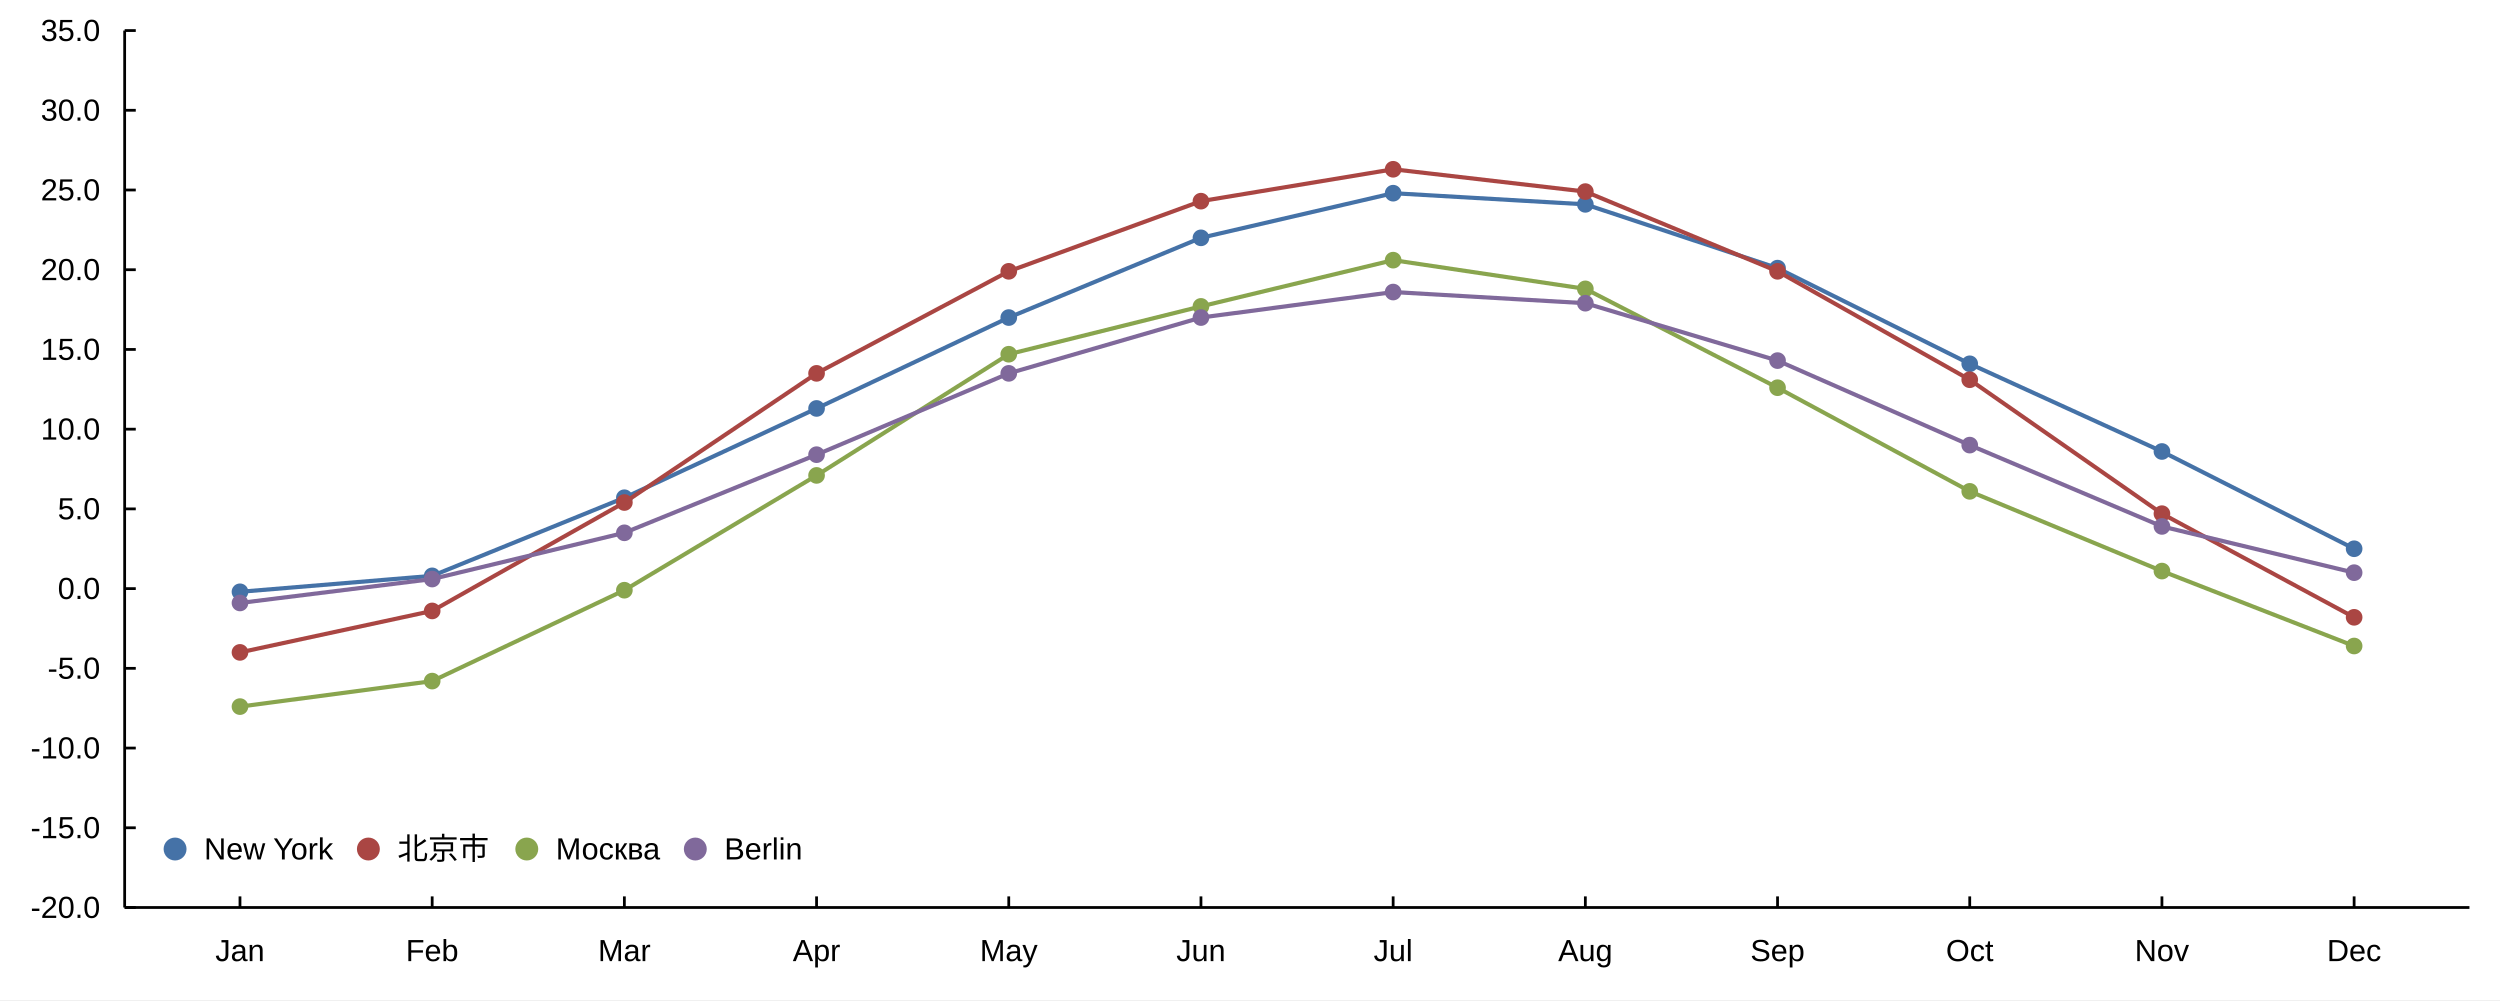
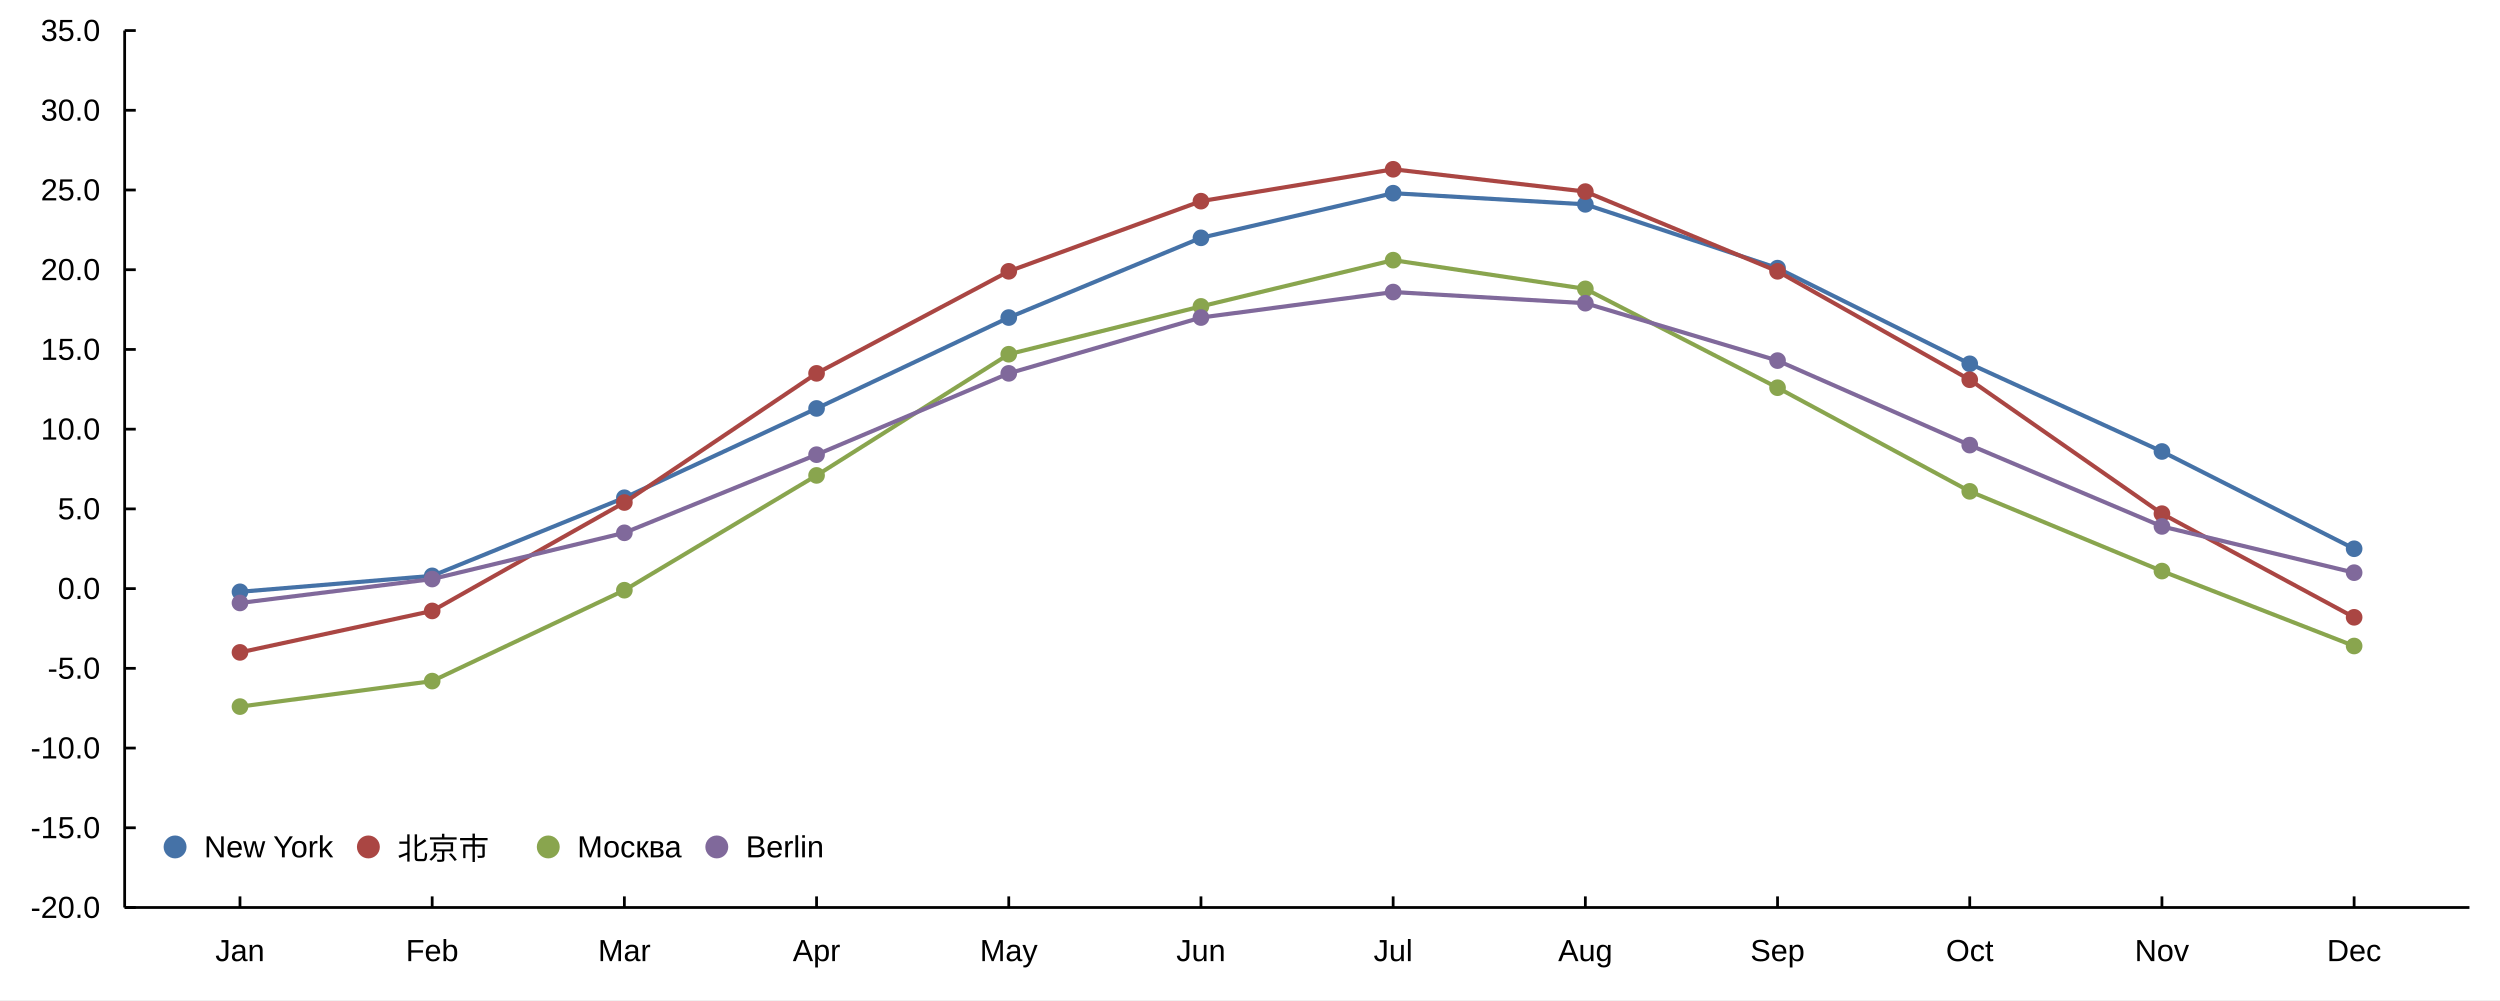
<svg xmlns="http://www.w3.org/2000/svg" width="1200" height="480" viewBox="0 0 1200 480">
  <rect width="1200" height="480" fill="#ffffff" />
  <path stroke-width="2" stroke="#4572a7" fill="none" d="M115.19 284.064 L207.444 276.411 L299.697 238.909 L391.951 196.051 L484.205 152.427 L576.459 114.16 L668.712 92.731 L760.966 98.088 L853.22 128.701 L945.474 174.621 L1037.73 216.715 L1129.98 263.4 " />
  <path fill="#4572a7" d="M119.19 284.064 M111.19 284.064 a4 4 0 1 0 8 0 a4 4 0 1 0 -8 0 " />
  <path fill="#4572a7" d="M211.444 276.411 M203.444 276.411 a4 4 0 1 0 8 0 a4 4 0 1 0 -8 0 " />
  <path fill="#4572a7" d="M303.697 238.909 M295.697 238.909 a4 4 0 1 0 8 0 a4 4 0 1 0 -8 0 " />
  <path fill="#4572a7" d="M395.951 196.051 M387.951 196.051 a4 4 0 1 0 8 0 a4 4 0 1 0 -8 0 " />
  <path fill="#4572a7" d="M488.205 152.427 M480.205 152.427 a4 4 0 1 0 8 0 a4 4 0 1 0 -8 0 " />
  <path fill="#4572a7" d="M580.459 114.16 M572.459 114.16 a4 4 0 1 0 8 0 a4 4 0 1 0 -8 0 " />
  <path fill="#4572a7" d="M672.712 92.731 M664.712 92.731 a4 4 0 1 0 8 0 a4 4 0 1 0 -8 0 " />
  <path fill="#4572a7" d="M764.966 98.088 M756.966 98.088 a4 4 0 1 0 8 0 a4 4 0 1 0 -8 0 " />
  <path fill="#4572a7" d="M857.22 128.701 M849.22 128.701 a4 4 0 1 0 8 0 a4 4 0 1 0 -8 0 " />
  <path fill="#4572a7" d="M949.474 174.621 M941.474 174.621 a4 4 0 1 0 8 0 a4 4 0 1 0 -8 0 " />
  <path fill="#4572a7" d="M1041.73 216.715 M1033.73 216.715 a4 4 0 1 0 8 0 a4 4 0 1 0 -8 0 " />
  <path fill="#4572a7" d="M1133.98 263.4 M1125.98 263.4 a4 4 0 1 0 8 0 a4 4 0 1 0 -8 0 " />
  <path stroke-width="2" stroke="#aa4643" fill="none" d="M115.19 313.147 L207.444 293.248 L299.697 241.205 L391.951 179.213 L484.205 130.232 L576.459 96.557 L668.712 81.251 L760.966 91.965 L853.22 130.232 L945.474 182.275 L1037.73 246.563 L1129.98 296.309 " />
  <path fill="#aa4643" d="M119.19 313.147 M111.19 313.147 a4 4 0 1 0 8 0 a4 4 0 1 0 -8 0 " />
  <path fill="#aa4643" d="M211.444 293.248 M203.444 293.248 a4 4 0 1 0 8 0 a4 4 0 1 0 -8 0 " />
  <path fill="#aa4643" d="M303.697 241.205 M295.697 241.205 a4 4 0 1 0 8 0 a4 4 0 1 0 -8 0 " />
  <path fill="#aa4643" d="M395.951 179.213 M387.951 179.213 a4 4 0 1 0 8 0 a4 4 0 1 0 -8 0 " />
  <path fill="#aa4643" d="M488.205 130.232 M480.205 130.232 a4 4 0 1 0 8 0 a4 4 0 1 0 -8 0 " />
  <path fill="#aa4643" d="M580.459 96.557 M572.459 96.557 a4 4 0 1 0 8 0 a4 4 0 1 0 -8 0 " />
  <path fill="#aa4643" d="M672.712 81.251 M664.712 81.251 a4 4 0 1 0 8 0 a4 4 0 1 0 -8 0 " />
  <path fill="#aa4643" d="M764.966 91.965 M756.966 91.965 a4 4 0 1 0 8 0 a4 4 0 1 0 -8 0 " />
  <path fill="#aa4643" d="M857.22 130.232 M849.22 130.232 a4 4 0 1 0 8 0 a4 4 0 1 0 -8 0 " />
  <path fill="#aa4643" d="M949.474 182.275 M941.474 182.275 a4 4 0 1 0 8 0 a4 4 0 1 0 -8 0 " />
  <path fill="#aa4643" d="M1041.73 246.563 M1033.73 246.563 a4 4 0 1 0 8 0 a4 4 0 1 0 -8 0 " />
  <path fill="#aa4643" d="M1133.98 296.309 M1125.98 296.309 a4 4 0 1 0 8 0 a4 4 0 1 0 -8 0 " />
  <path stroke-width="2" stroke="#89a54e" fill="none" d="M115.19 339.168 L207.444 326.923 L299.697 283.299 L391.951 228.195 L484.205 170.029 L576.459 147.069 L668.712 124.875 L760.966 138.651 L853.22 186.101 L945.474 235.848 L1037.73 274.115 L1129.98 310.085 " />
  <path fill="#89a54e" d="M119.19 339.168 M111.19 339.168 a4 4 0 1 0 8 0 a4 4 0 1 0 -8 0 " />
  <path fill="#89a54e" d="M211.444 326.923 M203.444 326.923 a4 4 0 1 0 8 0 a4 4 0 1 0 -8 0 " />
  <path fill="#89a54e" d="M303.697 283.299 M295.697 283.299 a4 4 0 1 0 8 0 a4 4 0 1 0 -8 0 " />
  <path fill="#89a54e" d="M395.951 228.195 M387.951 228.195 a4 4 0 1 0 8 0 a4 4 0 1 0 -8 0 " />
  <path fill="#89a54e" d="M488.205 170.029 M480.205 170.029 a4 4 0 1 0 8 0 a4 4 0 1 0 -8 0 " />
  <path fill="#89a54e" d="M580.459 147.069 M572.459 147.069 a4 4 0 1 0 8 0 a4 4 0 1 0 -8 0 " />
  <path fill="#89a54e" d="M672.712 124.875 M664.712 124.875 a4 4 0 1 0 8 0 a4 4 0 1 0 -8 0 " />
  <path fill="#89a54e" d="M764.966 138.651 M756.966 138.651 a4 4 0 1 0 8 0 a4 4 0 1 0 -8 0 " />
  <path fill="#89a54e" d="M857.22 186.101 M849.22 186.101 a4 4 0 1 0 8 0 a4 4 0 1 0 -8 0 " />
  <path fill="#89a54e" d="M949.474 235.848 M941.474 235.848 a4 4 0 1 0 8 0 a4 4 0 1 0 -8 0 " />
  <path fill="#89a54e" d="M1041.73 274.115 M1033.73 274.115 a4 4 0 1 0 8 0 a4 4 0 1 0 -8 0 " />
  <path fill="#89a54e" d="M1133.98 310.085 M1125.98 310.085 a4 4 0 1 0 8 0 a4 4 0 1 0 -8 0 " />
  <path stroke-width="2" stroke="#80699b" fill="none" d="M115.19 289.421 L207.444 277.941 L299.697 255.747 L391.951 218.245 L484.205 179.213 L576.459 152.427 L668.712 140.181 L760.966 145.539 L853.22 173.091 L945.474 213.653 L1037.73 252.685 L1129.98 274.88 " />
  <path fill="#80699b" d="M119.19 289.421 M111.19 289.421 a4 4 0 1 0 8 0 a4 4 0 1 0 -8 0 " />
  <path fill="#80699b" d="M211.444 277.941 M203.444 277.941 a4 4 0 1 0 8 0 a4 4 0 1 0 -8 0 " />
  <path fill="#80699b" d="M303.697 255.747 M295.697 255.747 a4 4 0 1 0 8 0 a4 4 0 1 0 -8 0 " />
  <path fill="#80699b" d="M395.951 218.245 M387.951 218.245 a4 4 0 1 0 8 0 a4 4 0 1 0 -8 0 " />
  <path fill="#80699b" d="M488.205 179.213 M480.205 179.213 a4 4 0 1 0 8 0 a4 4 0 1 0 -8 0 " />
  <path fill="#80699b" d="M580.459 152.427 M572.459 152.427 a4 4 0 1 0 8 0 a4 4 0 1 0 -8 0 " />
  <path fill="#80699b" d="M672.712 140.181 M664.712 140.181 a4 4 0 1 0 8 0 a4 4 0 1 0 -8 0 " />
  <path fill="#80699b" d="M764.966 145.539 M756.966 145.539 a4 4 0 1 0 8 0 a4 4 0 1 0 -8 0 " />
  <path fill="#80699b" d="M857.22 173.091 M849.22 173.091 a4 4 0 1 0 8 0 a4 4 0 1 0 -8 0 " />
  <path fill="#80699b" d="M949.474 213.653 M941.474 213.653 a4 4 0 1 0 8 0 a4 4 0 1 0 -8 0 " />
  <path fill="#80699b" d="M1041.73 252.685 M1033.73 252.685 a4 4 0 1 0 8 0 a4 4 0 1 0 -8 0 " />
  <path fill="#80699b" d="M1133.98 274.88 M1125.98 274.88 a4 4 0 1 0 8 0 a4 4 0 1 0 -8 0 " />
-   <text x="97.971" y="412.533" fill="#000000" font-size="14.667" font-family="Arial,Helvetica,'Helvetica Neue',sans-serif" font-weight="500">New York</text>
-   <path fill="#4572a7" d="M89.537 407.533 M78.537 407.533 a5.5 5.5 0 1 0 11 0 a5.5 5.5 0 1 0 -11 0 " />
+   <text x="97.971" y="411.533" fill="#000000" font-size="14.667" font-family="Arial,Helvetica,'Helvetica Neue',sans-serif" font-weight="500">New York</text>
+   <path fill="#4572a7" d="M89.537 406.533 M78.537 406.533 a5.5 5.5 0 1 0 11 0 a5.5 5.5 0 1 0 -11 0 " />
  <text x="190.755" y="412.533" fill="#000000" font-size="14.667" font-family="Arial,Helvetica,'Helvetica Neue',sans-serif" font-weight="500">北京市   </text>
-   <path fill="#aa4643" d="M182.322 407.533 M171.322 407.533 a5.5 5.5 0 1 0 11 0 a5.5 5.5 0 1 0 -11 0 " />
-   <text x="266.79" y="412.533" fill="#000000" font-size="14.667" font-family="Arial,Helvetica,'Helvetica Neue',sans-serif" font-weight="500">Москва</text>
-   <path fill="#89a54e" d="M258.356 407.533 M247.356 407.533 a5.5 5.5 0 1 0 11 0 a5.5 5.5 0 1 0 -11 0 " />
-   <text x="347.683" y="412.533" fill="#000000" font-size="14.667" font-family="Arial,Helvetica,'Helvetica Neue',sans-serif" font-weight="500">Berlin</text>
-   <path fill="#80699b" d="M339.25 407.533 M328.25 407.533 a5.5 5.5 0 1 0 11 0 a5.5 5.5 0 1 0 -11 0 " />
+   <path fill="#aa4643" d="M182.322 406.533 M171.322 406.533 a5.5 5.5 0 1 0 11 0 a5.5 5.5 0 1 0 -11 0 " />
+   <text x="277.102" y="411.533" fill="#000000" font-size="14.667" font-family="Arial,Helvetica,'Helvetica Neue',sans-serif" font-weight="500">Москва</text>
+   <path fill="#89a54e" d="M268.669 406.533 M257.669 406.533 a5.5 5.5 0 1 0 11 0 a5.5 5.5 0 1 0 -11 0 " />
+   <text x="357.996" y="411.533" fill="#000000" font-size="14.667" font-family="Arial,Helvetica,'Helvetica Neue',sans-serif" font-weight="500">Berlin</text>
+   <path fill="#80699b" d="M349.563 406.533 M338.563 406.533 a5.5 5.5 0 1 0 11 0 a5.5 5.5 0 1 0 -11 0 " />
  <path stroke-width="1.333" stroke="#000000" fill="none" d="M59.837 435.6 L1185.33 435.6 " />
  <path stroke-width="1.333" stroke="#000000" fill="none" d="M115.19 430.267 L115.19 435.6 " />
  <path stroke-width="1.333" stroke="#000000" fill="none" d="M207.444 430.267 L207.444 435.6 " />
  <path stroke-width="1.333" stroke="#000000" fill="none" d="M299.697 430.267 L299.697 435.6 " />
  <path stroke-width="1.333" stroke="#000000" fill="none" d="M391.951 430.267 L391.951 435.6 " />
  <path stroke-width="1.333" stroke="#000000" fill="none" d="M484.205 430.267 L484.205 435.6 " />
  <path stroke-width="1.333" stroke="#000000" fill="none" d="M576.459 430.267 L576.459 435.6 " />
  <path stroke-width="1.333" stroke="#000000" fill="none" d="M668.712 430.267 L668.712 435.6 " />
  <path stroke-width="1.333" stroke="#000000" fill="none" d="M760.966 430.267 L760.966 435.6 " />
  <path stroke-width="1.333" stroke="#000000" fill="none" d="M853.22 430.267 L853.22 435.6 " />
  <path stroke-width="1.333" stroke="#000000" fill="none" d="M945.474 430.267 L945.474 435.6 " />
  <path stroke-width="1.333" stroke="#000000" fill="none" d="M1037.73 430.267 L1037.73 435.6 " />
  <path stroke-width="1.333" stroke="#000000" fill="none" d="M1129.98 430.267 L1129.98 435.6 " />
  <text x="103.362" y="461.333" fill="#000000" font-size="14.667" font-family="Arial,Helvetica,'Helvetica Neue',sans-serif" font-weight="500">Jan</text>
  <text x="194.803" y="461.333" fill="#000000" font-size="14.667" font-family="Arial,Helvetica,'Helvetica Neue',sans-serif" font-weight="500">Feb</text>
  <text x="287.064" y="461.333" fill="#000000" font-size="14.667" font-family="Arial,Helvetica,'Helvetica Neue',sans-serif" font-weight="500">Mar</text>
  <text x="380.537" y="461.333" fill="#000000" font-size="14.667" font-family="Arial,Helvetica,'Helvetica Neue',sans-serif" font-weight="500">Apr</text>
  <text x="470.345" y="461.333" fill="#000000" font-size="14.667" font-family="Arial,Helvetica,'Helvetica Neue',sans-serif" font-weight="500">May</text>
  <text x="564.63" y="461.333" fill="#000000" font-size="14.667" font-family="Arial,Helvetica,'Helvetica Neue',sans-serif" font-weight="500">Jun</text>
  <text x="659.329" y="461.333" fill="#000000" font-size="14.667" font-family="Arial,Helvetica,'Helvetica Neue',sans-serif" font-weight="500">Jul</text>
  <text x="747.919" y="461.333" fill="#000000" font-size="14.667" font-family="Arial,Helvetica,'Helvetica Neue',sans-serif" font-weight="500">Aug</text>
  <text x="840.173" y="461.333" fill="#000000" font-size="14.667" font-family="Arial,Helvetica,'Helvetica Neue',sans-serif" font-weight="500">Sep</text>
  <text x="934.06" y="461.333" fill="#000000" font-size="14.667" font-family="Arial,Helvetica,'Helvetica Neue',sans-serif" font-weight="500">Oct</text>
  <text x="1024.68" y="461.333" fill="#000000" font-size="14.667" font-family="Arial,Helvetica,'Helvetica Neue',sans-serif" font-weight="500">Nov</text>
  <text x="1116.934" y="461.333" fill="#000000" font-size="14.667" font-family="Arial,Helvetica,'Helvetica Neue',sans-serif" font-weight="500">Dec</text>
  <path stroke-width="1.333" stroke="#000000" fill="none" d="M59.837 14.667 L59.837 435.6 " />
  <path stroke-width="1.333" stroke="#000000" fill="none" d="M59.837 435.6 L65.171 435.6 " />
  <path stroke-width="1.333" stroke="#000000" fill="none" d="M59.837 397.333 L65.171 397.333 " />
  <path stroke-width="1.333" stroke="#000000" fill="none" d="M59.837 359.067 L65.171 359.067 " />
  <path stroke-width="1.333" stroke="#000000" fill="none" d="M59.837 320.8 L65.171 320.8 " />
  <path stroke-width="1.333" stroke="#000000" fill="none" d="M59.837 282.533 L65.171 282.533 " />
  <path stroke-width="1.333" stroke="#000000" fill="none" d="M59.837 244.267 L65.171 244.267 " />
  <path stroke-width="1.333" stroke="#000000" fill="none" d="M59.837 206 L65.171 206 " />
  <path stroke-width="1.333" stroke="#000000" fill="none" d="M59.837 167.733 L65.171 167.733 " />
  <path stroke-width="1.333" stroke="#000000" fill="none" d="M59.837 129.467 L65.171 129.467 " />
  <path stroke-width="1.333" stroke="#000000" fill="none" d="M59.837 91.2 L65.171 91.2 " />
  <path stroke-width="1.333" stroke="#000000" fill="none" d="M59.837 52.933 L65.171 52.933 " />
  <path stroke-width="1.333" stroke="#000000" fill="none" d="M59.837 14.667 L65.171 14.667 " />
  <text x="14.667" y="440.6" fill="#000000" font-size="14.667" font-family="Arial,Helvetica,'Helvetica Neue',sans-serif" font-weight="500">-20.0</text>
  <text x="14.667" y="402.333" fill="#000000" font-size="14.667" font-family="Arial,Helvetica,'Helvetica Neue',sans-serif" font-weight="500">-15.0</text>
  <text x="14.667" y="364.067" fill="#000000" font-size="14.667" font-family="Arial,Helvetica,'Helvetica Neue',sans-serif" font-weight="500">-10.0</text>
  <text x="22.823" y="325.8" fill="#000000" font-size="14.667" font-family="Arial,Helvetica,'Helvetica Neue',sans-serif" font-weight="500">-5.0</text>
  <text x="27.714" y="287.533" fill="#000000" font-size="14.667" font-family="Arial,Helvetica,'Helvetica Neue',sans-serif" font-weight="500">0.0</text>
  <text x="27.714" y="249.267" fill="#000000" font-size="14.667" font-family="Arial,Helvetica,'Helvetica Neue',sans-serif" font-weight="500">5.0</text>
  <text x="19.557" y="211" fill="#000000" font-size="14.667" font-family="Arial,Helvetica,'Helvetica Neue',sans-serif" font-weight="500">10.0</text>
  <text x="19.557" y="172.733" fill="#000000" font-size="14.667" font-family="Arial,Helvetica,'Helvetica Neue',sans-serif" font-weight="500">15.0</text>
  <text x="19.557" y="134.467" fill="#000000" font-size="14.667" font-family="Arial,Helvetica,'Helvetica Neue',sans-serif" font-weight="500">20.0</text>
  <text x="19.557" y="96.2" fill="#000000" font-size="14.667" font-family="Arial,Helvetica,'Helvetica Neue',sans-serif" font-weight="500">25.0</text>
  <text x="19.557" y="57.933" fill="#000000" font-size="14.667" font-family="Arial,Helvetica,'Helvetica Neue',sans-serif" font-weight="500">30.0</text>
  <text x="19.557" y="19.667" fill="#000000" font-size="14.667" font-family="Arial,Helvetica,'Helvetica Neue',sans-serif" font-weight="500">35.0</text>
</svg>
